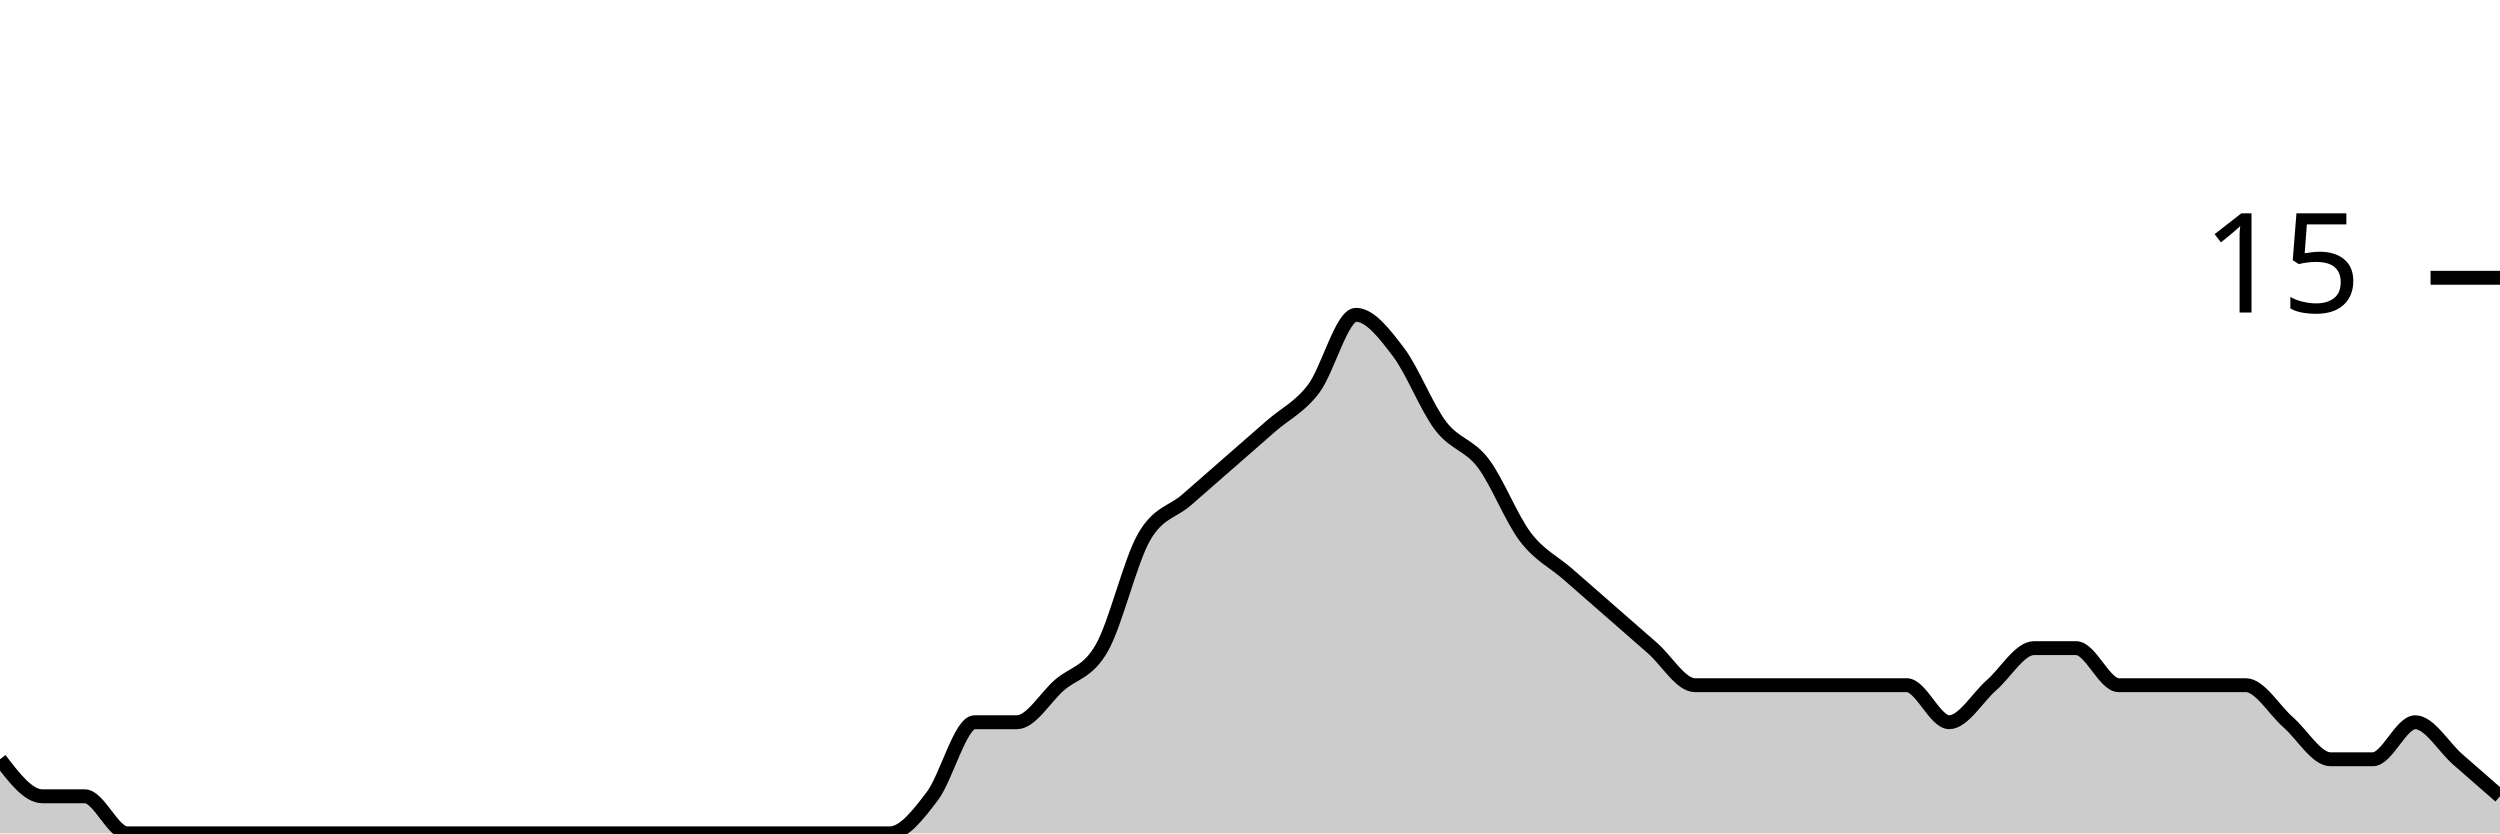
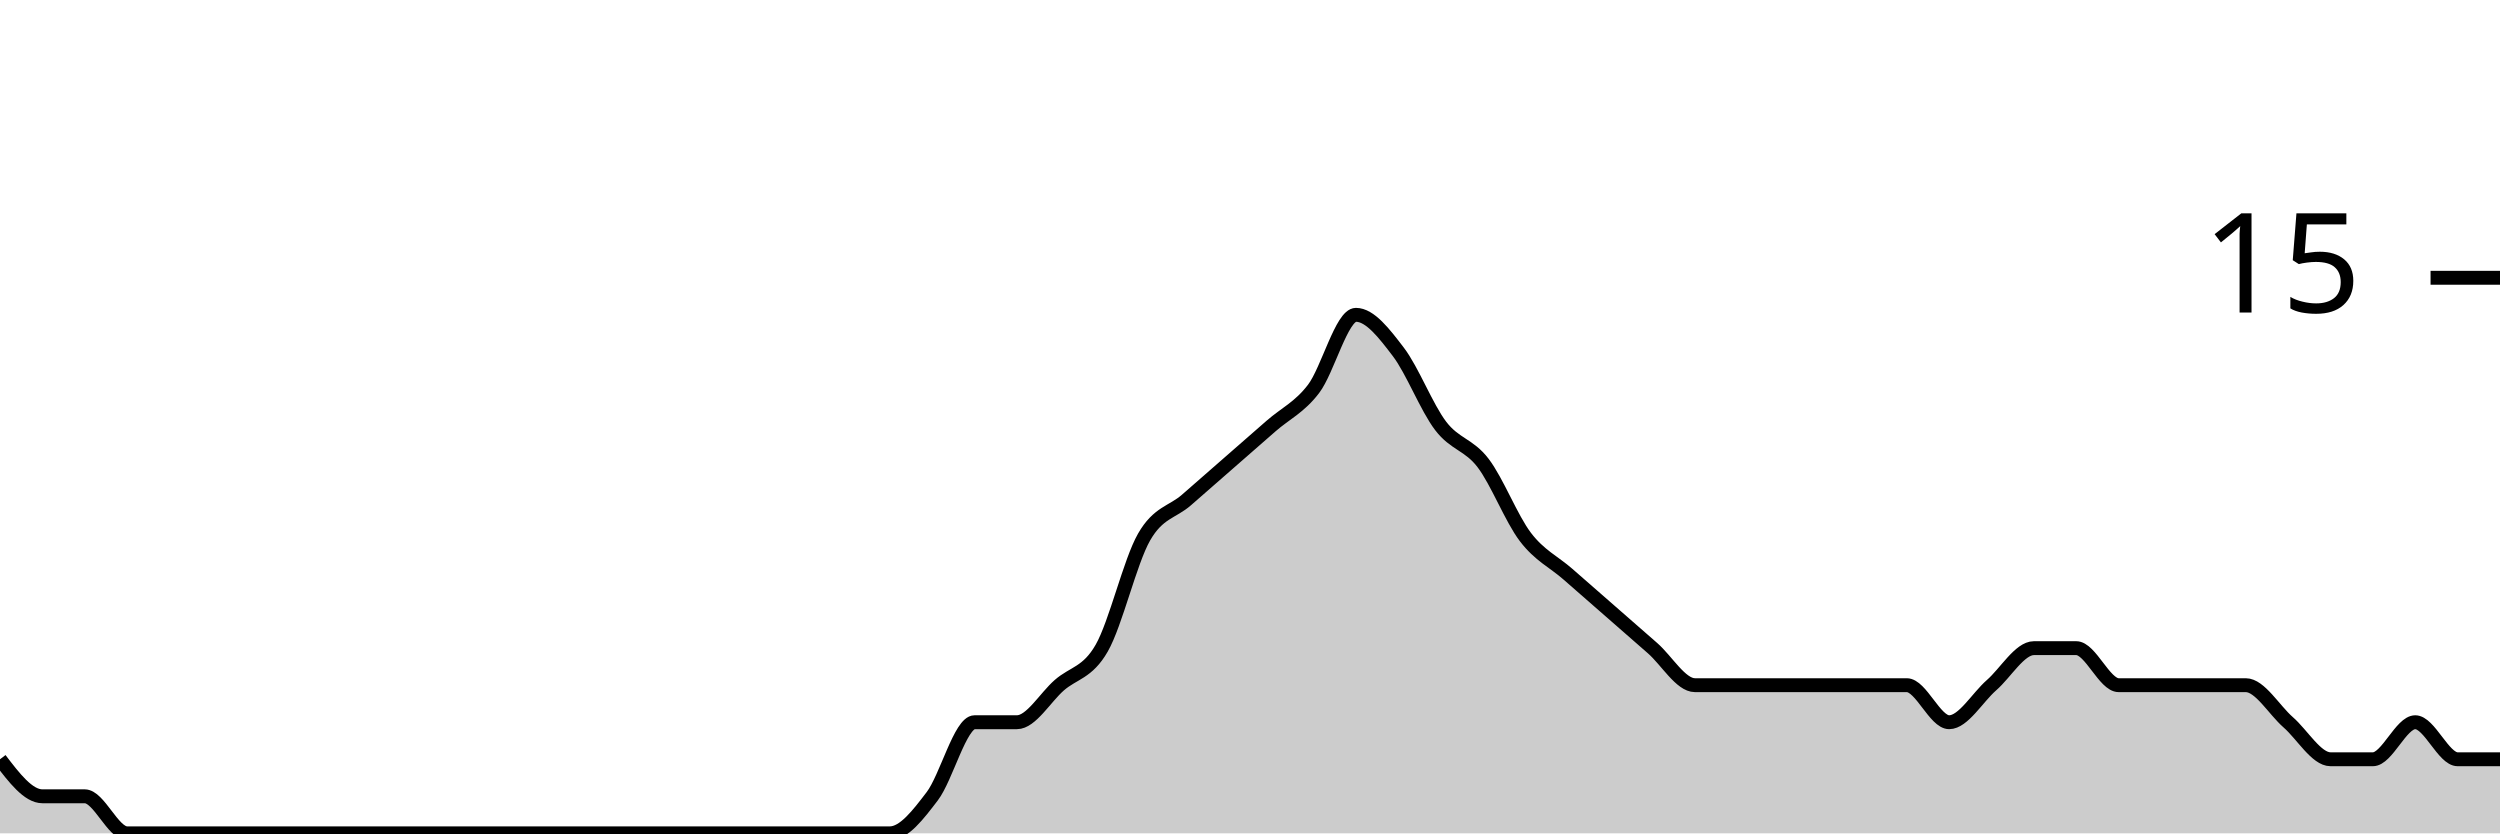
<svg xmlns="http://www.w3.org/2000/svg" viewBox="0 0 180 60">
  <g transform="translate(0,20)">
-     <path class="area" fill="rgba(0, 0, 0, 0.2)" d="M0,34.667C1.017,36,2.034,37.333,3.051,37.333C4.068,37.333,5.085,37.333,6.102,37.333C7.119,37.333,8.136,40,9.153,40C10.169,40,11.186,40,12.203,40C13.22,40,14.237,40,15.254,40C16.271,40,17.288,40,18.305,40C19.322,40,20.339,40,21.356,40C22.373,40,23.39,40,24.407,40C25.424,40,26.441,40,27.458,40C28.475,40,29.492,40,30.508,40C31.525,40,32.542,40,33.559,40C34.576,40,35.593,40,36.61,40C37.627,40,38.644,40,39.661,40C40.678,40,41.695,40,42.712,40C43.729,40,44.746,40,45.763,40C46.78,40,47.797,40,48.814,40C49.831,40,50.847,40,51.864,40C52.881,40,53.898,40,54.915,40C55.932,40,56.949,40,57.966,40C58.983,40,60,40,61.017,40C62.034,40,63.051,40,64.068,40C65.085,40,66.102,38.667,67.119,37.333C68.136,36,69.153,32,70.169,32C71.186,32,72.203,32,73.22,32C74.237,32,75.254,30.222,76.271,29.333C77.288,28.444,78.305,28.444,79.322,26.667C80.339,24.889,81.356,20.444,82.373,18.667C83.39,16.889,84.407,16.889,85.424,16C86.441,15.111,87.458,14.222,88.475,13.333C89.492,12.444,90.508,11.556,91.525,10.667C92.542,9.778,93.559,9.333,94.576,8C95.593,6.667,96.61,2.667,97.627,2.667C98.644,2.667,99.661,4,100.678,5.333C101.695,6.667,102.712,9.333,103.729,10.667C104.746,12,105.763,12,106.78,13.333C107.797,14.667,108.814,17.333,109.831,18.667C110.847,20,111.864,20.444,112.881,21.333C113.898,22.222,114.915,23.111,115.932,24C116.949,24.889,117.966,25.778,118.983,26.667C120,27.556,121.017,29.333,122.034,29.333C123.051,29.333,124.068,29.333,125.085,29.333C126.102,29.333,127.119,29.333,128.136,29.333C129.153,29.333,130.169,29.333,131.186,29.333C132.203,29.333,133.22,29.333,134.237,29.333C135.254,29.333,136.271,29.333,137.288,29.333C138.305,29.333,139.322,32,140.339,32C141.356,32,142.373,30.222,143.39,29.333C144.407,28.444,145.424,26.667,146.441,26.667C147.458,26.667,148.475,26.667,149.492,26.667C150.508,26.667,151.525,29.333,152.542,29.333C153.559,29.333,154.576,29.333,155.593,29.333C156.61,29.333,157.627,29.333,158.644,29.333C159.661,29.333,160.678,29.333,161.695,29.333C162.712,29.333,163.729,31.111,164.746,32C165.763,32.889,166.78,34.667,167.797,34.667C168.814,34.667,169.831,34.667,170.847,34.667C171.864,34.667,172.881,32,173.898,32C174.915,32,175.932,33.778,176.949,34.667C177.966,35.556,178.983,36.444,180,37.333L180,40C178.983,40,177.966,40,176.949,40C175.932,40,174.915,40,173.898,40C172.881,40,171.864,40,170.847,40C169.831,40,168.814,40,167.797,40C166.78,40,165.763,40,164.746,40C163.729,40,162.712,40,161.695,40C160.678,40,159.661,40,158.644,40C157.627,40,156.61,40,155.593,40C154.576,40,153.559,40,152.542,40C151.525,40,150.508,40,149.492,40C148.475,40,147.458,40,146.441,40C145.424,40,144.407,40,143.39,40C142.373,40,141.356,40,140.339,40C139.322,40,138.305,40,137.288,40C136.271,40,135.254,40,134.237,40C133.22,40,132.203,40,131.186,40C130.169,40,129.153,40,128.136,40C127.119,40,126.102,40,125.085,40C124.068,40,123.051,40,122.034,40C121.017,40,120,40,118.983,40C117.966,40,116.949,40,115.932,40C114.915,40,113.898,40,112.881,40C111.864,40,110.847,40,109.831,40C108.814,40,107.797,40,106.78,40C105.763,40,104.746,40,103.729,40C102.712,40,101.695,40,100.678,40C99.661,40,98.644,40,97.627,40C96.61,40,95.593,40,94.576,40C93.559,40,92.542,40,91.525,40C90.508,40,89.492,40,88.475,40C87.458,40,86.441,40,85.424,40C84.407,40,83.39,40,82.373,40C81.356,40,80.339,40,79.322,40C78.305,40,77.288,40,76.271,40C75.254,40,74.237,40,73.22,40C72.203,40,71.186,40,70.169,40C69.153,40,68.136,40,67.119,40C66.102,40,65.085,40,64.068,40C63.051,40,62.034,40,61.017,40C60,40,58.983,40,57.966,40C56.949,40,55.932,40,54.915,40C53.898,40,52.881,40,51.864,40C50.847,40,49.831,40,48.814,40C47.797,40,46.78,40,45.763,40C44.746,40,43.729,40,42.712,40C41.695,40,40.678,40,39.661,40C38.644,40,37.627,40,36.61,40C35.593,40,34.576,40,33.559,40C32.542,40,31.525,40,30.508,40C29.492,40,28.475,40,27.458,40C26.441,40,25.424,40,24.407,40C23.39,40,22.373,40,21.356,40C20.339,40,19.322,40,18.305,40C17.288,40,16.271,40,15.254,40C14.237,40,13.22,40,12.203,40C11.186,40,10.169,40,9.153,40C8.136,40,7.119,40,6.102,40C5.085,40,4.068,40,3.051,40C2.034,40,1.017,40,0,40Z" />
-     <path class="line" stroke="black" fill="none" d="M0,34.667C1.017,36,2.034,37.333,3.051,37.333C4.068,37.333,5.085,37.333,6.102,37.333C7.119,37.333,8.136,40,9.153,40C10.169,40,11.186,40,12.203,40C13.22,40,14.237,40,15.254,40C16.271,40,17.288,40,18.305,40C19.322,40,20.339,40,21.356,40C22.373,40,23.39,40,24.407,40C25.424,40,26.441,40,27.458,40C28.475,40,29.492,40,30.508,40C31.525,40,32.542,40,33.559,40C34.576,40,35.593,40,36.61,40C37.627,40,38.644,40,39.661,40C40.678,40,41.695,40,42.712,40C43.729,40,44.746,40,45.763,40C46.78,40,47.797,40,48.814,40C49.831,40,50.847,40,51.864,40C52.881,40,53.898,40,54.915,40C55.932,40,56.949,40,57.966,40C58.983,40,60,40,61.017,40C62.034,40,63.051,40,64.068,40C65.085,40,66.102,38.667,67.119,37.333C68.136,36,69.153,32,70.169,32C71.186,32,72.203,32,73.22,32C74.237,32,75.254,30.222,76.271,29.333C77.288,28.444,78.305,28.444,79.322,26.667C80.339,24.889,81.356,20.444,82.373,18.667C83.39,16.889,84.407,16.889,85.424,16C86.441,15.111,87.458,14.222,88.475,13.333C89.492,12.444,90.508,11.556,91.525,10.667C92.542,9.778,93.559,9.333,94.576,8C95.593,6.667,96.61,2.667,97.627,2.667C98.644,2.667,99.661,4,100.678,5.333C101.695,6.667,102.712,9.333,103.729,10.667C104.746,12,105.763,12,106.78,13.333C107.797,14.667,108.814,17.333,109.831,18.667C110.847,20,111.864,20.444,112.881,21.333C113.898,22.222,114.915,23.111,115.932,24C116.949,24.889,117.966,25.778,118.983,26.667C120,27.556,121.017,29.333,122.034,29.333C123.051,29.333,124.068,29.333,125.085,29.333C126.102,29.333,127.119,29.333,128.136,29.333C129.153,29.333,130.169,29.333,131.186,29.333C132.203,29.333,133.22,29.333,134.237,29.333C135.254,29.333,136.271,29.333,137.288,29.333C138.305,29.333,139.322,32,140.339,32C141.356,32,142.373,30.222,143.39,29.333C144.407,28.444,145.424,26.667,146.441,26.667C147.458,26.667,148.475,26.667,149.492,26.667C150.508,26.667,151.525,29.333,152.542,29.333C153.559,29.333,154.576,29.333,155.593,29.333C156.61,29.333,157.627,29.333,158.644,29.333C159.661,29.333,160.678,29.333,161.695,29.333C162.712,29.333,163.729,31.111,164.746,32C165.763,32.889,166.78,34.667,167.797,34.667C168.814,34.667,169.831,34.667,170.847,34.667C171.864,34.667,172.881,32,173.898,32C174.915,32,175.932,33.778,176.949,34.667C177.966,35.556,178.983,36.444,180,37.333" />
+     <path class="area" fill="rgba(0, 0, 0, 0.2)" d="M0,34.667C1.017,36,2.034,37.333,3.051,37.333C4.068,37.333,5.085,37.333,6.102,37.333C7.119,37.333,8.136,40,9.153,40C10.169,40,11.186,40,12.203,40C13.22,40,14.237,40,15.254,40C16.271,40,17.288,40,18.305,40C19.322,40,20.339,40,21.356,40C22.373,40,23.39,40,24.407,40C25.424,40,26.441,40,27.458,40C28.475,40,29.492,40,30.508,40C31.525,40,32.542,40,33.559,40C34.576,40,35.593,40,36.61,40C37.627,40,38.644,40,39.661,40C40.678,40,41.695,40,42.712,40C43.729,40,44.746,40,45.763,40C46.78,40,47.797,40,48.814,40C49.831,40,50.847,40,51.864,40C52.881,40,53.898,40,54.915,40C55.932,40,56.949,40,57.966,40C58.983,40,60,40,61.017,40C62.034,40,63.051,40,64.068,40C65.085,40,66.102,38.667,67.119,37.333C68.136,36,69.153,32,70.169,32C71.186,32,72.203,32,73.22,32C74.237,32,75.254,30.222,76.271,29.333C77.288,28.444,78.305,28.444,79.322,26.667C80.339,24.889,81.356,20.444,82.373,18.667C83.39,16.889,84.407,16.889,85.424,16C86.441,15.111,87.458,14.222,88.475,13.333C89.492,12.444,90.508,11.556,91.525,10.667C92.542,9.778,93.559,9.333,94.576,8C95.593,6.667,96.61,2.667,97.627,2.667C98.644,2.667,99.661,4,100.678,5.333C101.695,6.667,102.712,9.333,103.729,10.667C104.746,12,105.763,12,106.78,13.333C107.797,14.667,108.814,17.333,109.831,18.667C110.847,20,111.864,20.444,112.881,21.333C113.898,22.222,114.915,23.111,115.932,24C116.949,24.889,117.966,25.778,118.983,26.667C120,27.556,121.017,29.333,122.034,29.333C123.051,29.333,124.068,29.333,125.085,29.333C126.102,29.333,127.119,29.333,128.136,29.333C129.153,29.333,130.169,29.333,131.186,29.333C132.203,29.333,133.22,29.333,134.237,29.333C135.254,29.333,136.271,29.333,137.288,29.333C138.305,29.333,139.322,32,140.339,32C141.356,32,142.373,30.222,143.39,29.333C144.407,28.444,145.424,26.667,146.441,26.667C147.458,26.667,148.475,26.667,149.492,26.667C150.508,26.667,151.525,29.333,152.542,29.333C153.559,29.333,154.576,29.333,155.593,29.333C156.61,29.333,157.627,29.333,158.644,29.333C159.661,29.333,160.678,29.333,161.695,29.333C162.712,29.333,163.729,31.111,164.746,32C165.763,32.889,166.78,34.667,167.797,34.667C168.814,34.667,169.831,34.667,170.847,34.667C171.864,34.667,172.881,32,173.898,32C174.915,32,175.932,34.667,176.949,34.667C177.966,34.667,178.983,34.667,180,34.667L180,40C178.983,40,177.966,40,176.949,40C175.932,40,174.915,40,173.898,40C172.881,40,171.864,40,170.847,40C169.831,40,168.814,40,167.797,40C166.78,40,165.763,40,164.746,40C163.729,40,162.712,40,161.695,40C160.678,40,159.661,40,158.644,40C157.627,40,156.61,40,155.593,40C154.576,40,153.559,40,152.542,40C151.525,40,150.508,40,149.492,40C148.475,40,147.458,40,146.441,40C145.424,40,144.407,40,143.39,40C142.373,40,141.356,40,140.339,40C139.322,40,138.305,40,137.288,40C136.271,40,135.254,40,134.237,40C133.22,40,132.203,40,131.186,40C130.169,40,129.153,40,128.136,40C127.119,40,126.102,40,125.085,40C124.068,40,123.051,40,122.034,40C121.017,40,120,40,118.983,40C117.966,40,116.949,40,115.932,40C114.915,40,113.898,40,112.881,40C111.864,40,110.847,40,109.831,40C108.814,40,107.797,40,106.78,40C105.763,40,104.746,40,103.729,40C102.712,40,101.695,40,100.678,40C99.661,40,98.644,40,97.627,40C96.61,40,95.593,40,94.576,40C93.559,40,92.542,40,91.525,40C90.508,40,89.492,40,88.475,40C87.458,40,86.441,40,85.424,40C84.407,40,83.39,40,82.373,40C81.356,40,80.339,40,79.322,40C78.305,40,77.288,40,76.271,40C75.254,40,74.237,40,73.22,40C72.203,40,71.186,40,70.169,40C69.153,40,68.136,40,67.119,40C66.102,40,65.085,40,64.068,40C63.051,40,62.034,40,61.017,40C60,40,58.983,40,57.966,40C56.949,40,55.932,40,54.915,40C53.898,40,52.881,40,51.864,40C50.847,40,49.831,40,48.814,40C47.797,40,46.78,40,45.763,40C44.746,40,43.729,40,42.712,40C41.695,40,40.678,40,39.661,40C38.644,40,37.627,40,36.61,40C35.593,40,34.576,40,33.559,40C32.542,40,31.525,40,30.508,40C29.492,40,28.475,40,27.458,40C26.441,40,25.424,40,24.407,40C23.39,40,22.373,40,21.356,40C20.339,40,19.322,40,18.305,40C17.288,40,16.271,40,15.254,40C14.237,40,13.22,40,12.203,40C11.186,40,10.169,40,9.153,40C8.136,40,7.119,40,6.102,40C5.085,40,4.068,40,3.051,40C2.034,40,1.017,40,0,40Z" />
+     <path class="line" stroke="black" fill="none" d="M0,34.667C1.017,36,2.034,37.333,3.051,37.333C4.068,37.333,5.085,37.333,6.102,37.333C7.119,37.333,8.136,40,9.153,40C10.169,40,11.186,40,12.203,40C13.22,40,14.237,40,15.254,40C16.271,40,17.288,40,18.305,40C19.322,40,20.339,40,21.356,40C22.373,40,23.39,40,24.407,40C25.424,40,26.441,40,27.458,40C28.475,40,29.492,40,30.508,40C31.525,40,32.542,40,33.559,40C34.576,40,35.593,40,36.61,40C37.627,40,38.644,40,39.661,40C40.678,40,41.695,40,42.712,40C43.729,40,44.746,40,45.763,40C46.78,40,47.797,40,48.814,40C49.831,40,50.847,40,51.864,40C52.881,40,53.898,40,54.915,40C55.932,40,56.949,40,57.966,40C58.983,40,60,40,61.017,40C62.034,40,63.051,40,64.068,40C65.085,40,66.102,38.667,67.119,37.333C68.136,36,69.153,32,70.169,32C71.186,32,72.203,32,73.22,32C74.237,32,75.254,30.222,76.271,29.333C77.288,28.444,78.305,28.444,79.322,26.667C80.339,24.889,81.356,20.444,82.373,18.667C83.39,16.889,84.407,16.889,85.424,16C86.441,15.111,87.458,14.222,88.475,13.333C89.492,12.444,90.508,11.556,91.525,10.667C92.542,9.778,93.559,9.333,94.576,8C95.593,6.667,96.61,2.667,97.627,2.667C98.644,2.667,99.661,4,100.678,5.333C101.695,6.667,102.712,9.333,103.729,10.667C104.746,12,105.763,12,106.78,13.333C107.797,14.667,108.814,17.333,109.831,18.667C110.847,20,111.864,20.444,112.881,21.333C113.898,22.222,114.915,23.111,115.932,24C116.949,24.889,117.966,25.778,118.983,26.667C120,27.556,121.017,29.333,122.034,29.333C123.051,29.333,124.068,29.333,125.085,29.333C126.102,29.333,127.119,29.333,128.136,29.333C129.153,29.333,130.169,29.333,131.186,29.333C132.203,29.333,133.22,29.333,134.237,29.333C135.254,29.333,136.271,29.333,137.288,29.333C138.305,29.333,139.322,32,140.339,32C141.356,32,142.373,30.222,143.39,29.333C144.407,28.444,145.424,26.667,146.441,26.667C147.458,26.667,148.475,26.667,149.492,26.667C150.508,26.667,151.525,29.333,152.542,29.333C153.559,29.333,154.576,29.333,155.593,29.333C156.61,29.333,157.627,29.333,158.644,29.333C159.661,29.333,160.678,29.333,161.695,29.333C162.712,29.333,163.729,31.111,164.746,32C165.763,32.889,166.78,34.667,167.797,34.667C168.814,34.667,169.831,34.667,170.847,34.667C171.864,34.667,172.881,32,173.898,32C174.915,32,175.932,34.667,176.949,34.667C177.966,34.667,178.983,34.667,180,34.667" />
    <path class="axis-ceiling" stroke-width="1" stroke="black" fill="none" d="M175,0L180,0" />
    <text class="axis-ceiling-label" font-family="sans-serif" text-anchor="end" font-size="10px" x="170" y="2.5">15</text>
  </g>
</svg>
